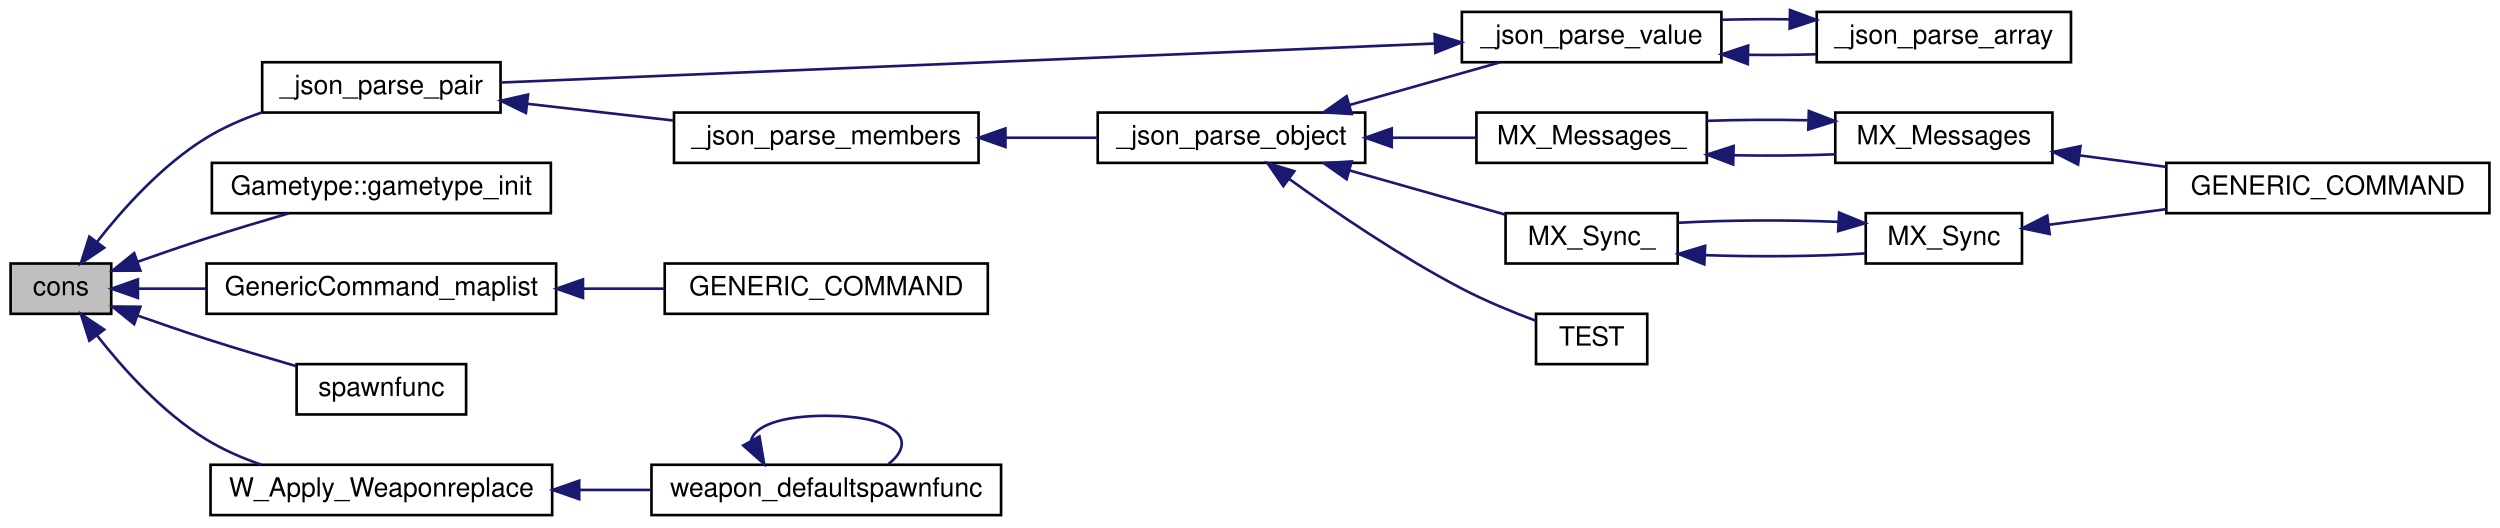
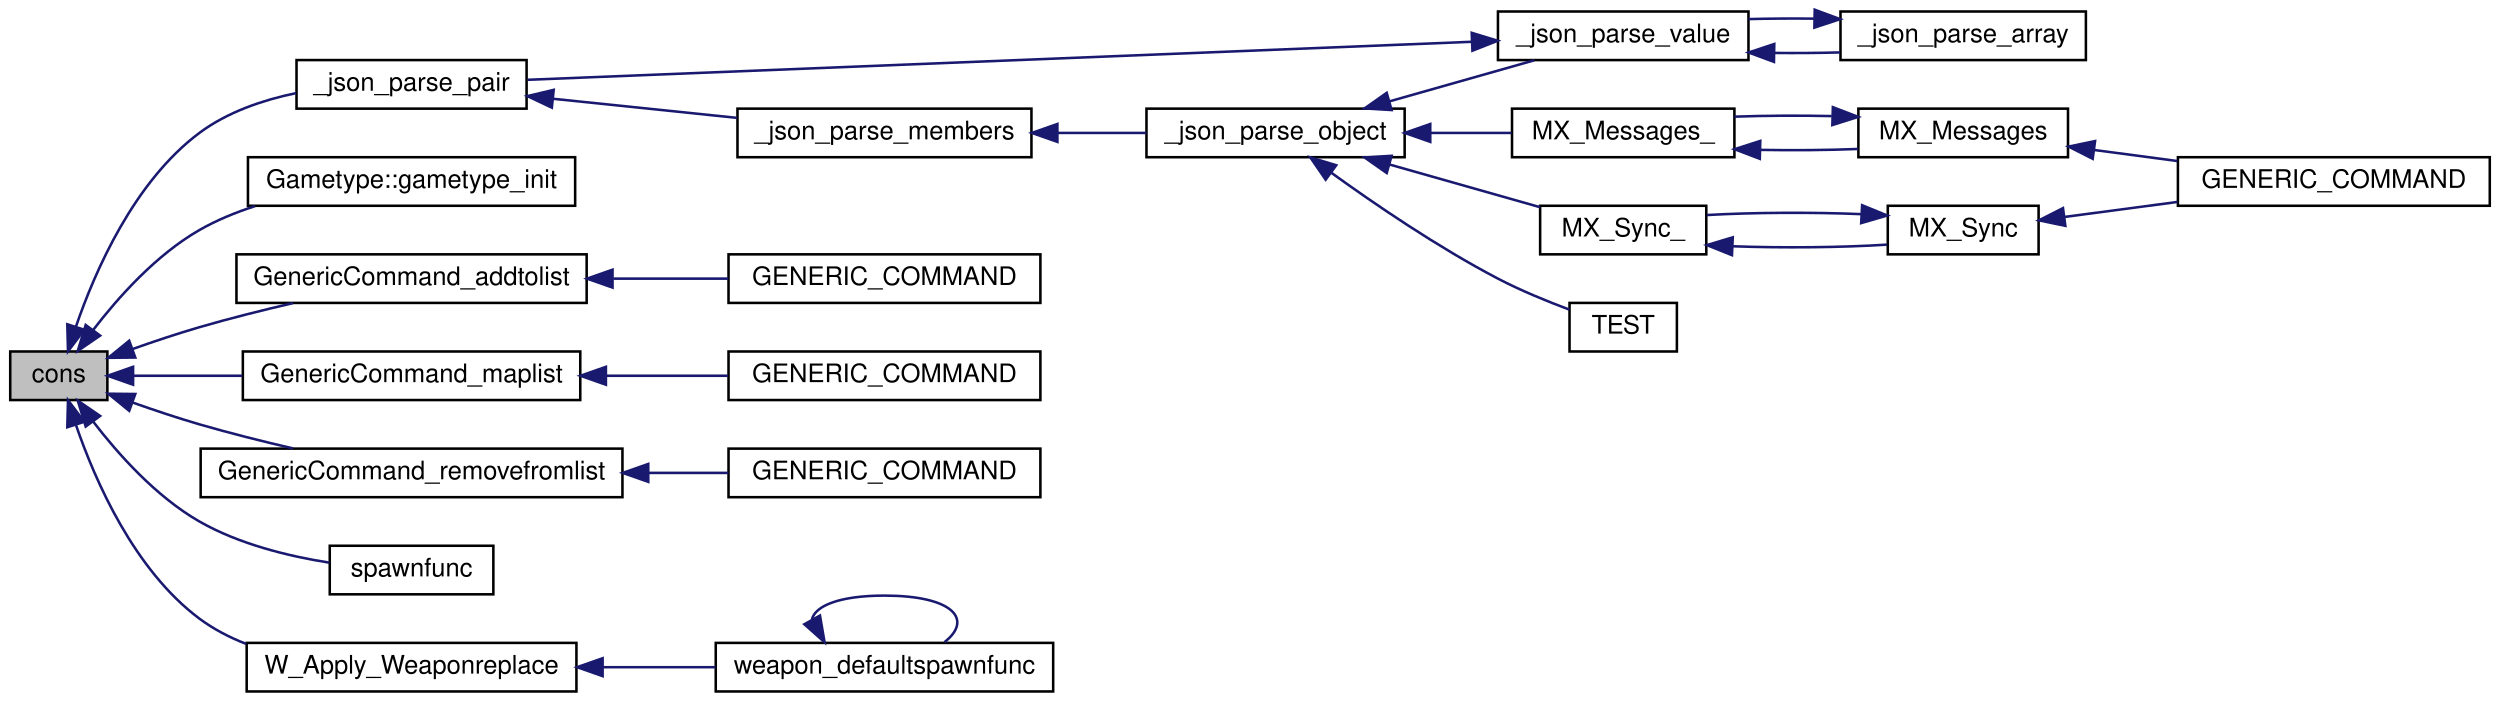
- <svg xmlns="http://www.w3.org/2000/svg" xmlns:xlink="http://www.w3.org/1999/xlink" width="944pt" height="199pt" viewBox="0.00 0.00 944.00 199.00">
-   <g id="graph0" class="graph" transform="scale(1 1) rotate(0) translate(4 195)">
+ <svg xmlns="http://www.w3.org/2000/svg" xmlns:xlink="http://www.w3.org/1999/xlink" width="978pt" height="275pt" viewBox="0.00 0.00 978.00 275.00">
+   <g id="graph0" class="graph" transform="scale(1 1) rotate(0) translate(4 271)">
    <g id="node1" class="node">
-       <polygon fill="#bfbfbf" stroke="black" points="0,-76.5 0,-95.5 38,-95.5 38,-76.5 0,-76.5" />
-       <text text-anchor="middle" x="19" y="-83.5" font-family="Helvetica,sans-Serif" font-size="10.00">cons</text>
+       <polygon fill="#bfbfbf" stroke="black" points="0,-114.5 0,-133.5 38,-133.5 38,-114.5 0,-114.5" />
+       <text text-anchor="middle" x="19" y="-121.5" font-family="Helvetica,sans-Serif" font-size="10.00">cons</text>
    </g>
    <g id="node2" class="node">
      <g id="a_node2">
        <a xlink:href="../../d6/dce/json_8qc.html#a546c5b108abfad43d4a7fc51e594577e" target="_top" xlink:title="_json_parse_pair">
-           <polygon fill="none" stroke="black" points="95,-152.5 95,-171.5 185,-171.5 185,-152.5 95,-152.5" />
-           <text text-anchor="middle" x="140" y="-159.5" font-family="Helvetica,sans-Serif" font-size="10.00">_json_parse_pair</text>
+           <polygon fill="none" stroke="black" points="112,-228.5 112,-247.5 202,-247.5 202,-228.5 112,-228.5" />
+           <text text-anchor="middle" x="157" y="-235.5" font-family="Helvetica,sans-Serif" font-size="10.00">_json_parse_pair</text>
        </a>
      </g>
    </g>
    <g id="edge1" class="edge">
-       <path fill="none" stroke="midnightblue" d="M32.552,-103.573C42.465,-116.243 57.365,-132.838 74,-143 80.421,-146.923 87.694,-150.072 94.992,-152.588" />
-       <polygon fill="midnightblue" stroke="midnightblue" points="35.333,-101.447 26.526,-95.556 29.737,-105.653 35.333,-101.447" />
+       <path fill="none" stroke="midnightblue" d="M25.743,-143.332C33.239,-165.124 48.501,-199.983 74,-219 84.894,-227.125 98.695,-231.854 111.853,-234.582" />
+       <polygon fill="midnightblue" stroke="midnightblue" points="28.989,-141.995 22.596,-133.546 22.325,-144.137 28.989,-141.995" />
    </g>
    <g id="node13" class="node">
      <g id="a_node13">
        <a xlink:href="../../d1/d6b/classGametype.html#aef3a65f4987590d66b653b91180860ca" target="_top" xlink:title="Gametype::gametype_init">
-           <polygon fill="none" stroke="black" points="76,-114.5 76,-133.5 204,-133.5 204,-114.5 76,-114.5" />
-           <text text-anchor="middle" x="140" y="-121.5" font-family="Helvetica,sans-Serif" font-size="10.00">Gametype::gametype_init</text>
+           <polygon fill="none" stroke="black" points="93,-190.5 93,-209.5 221,-209.5 221,-190.5 93,-190.5" />
+           <text text-anchor="middle" x="157" y="-197.5" font-family="Helvetica,sans-Serif" font-size="10.00">Gametype::gametype_init</text>
        </a>
      </g>
    </g>
    <g id="edge17" class="edge">
-       <path fill="none" stroke="midnightblue" d="M48.047,-96.191C56.37,-99.128 65.525,-102.273 74,-105 84.073,-108.242 95.097,-111.552 105.158,-114.483" />
-       <polygon fill="midnightblue" stroke="midnightblue" points="49.006,-92.817 38.411,-92.755 46.654,-99.41 49.006,-92.817" />
+       <path fill="none" stroke="midnightblue" d="M32.388,-141.851C42.217,-154.663 57.084,-171.313 74,-181 80.721,-184.849 88.174,-187.918 95.767,-190.366" />
+       <polygon fill="midnightblue" stroke="midnightblue" points="35.164,-139.718 26.425,-133.727 29.521,-143.86 35.164,-139.718" />
    </g>
    <g id="node14" class="node">
      <g id="a_node14">
-         <a xlink:href="../../df/da7/generic_8qc.html#a8ccf667ca0a34f9ed5287facb87f69d3" target="_top" xlink:title="GenericCommand_maplist">
-           <polygon fill="none" stroke="black" points="74,-76.5 74,-95.5 206,-95.5 206,-76.5 74,-76.5" />
-           <text text-anchor="middle" x="140" y="-83.5" font-family="Helvetica,sans-Serif" font-size="10.00">GenericCommand_maplist</text>
+         <a xlink:href="../../df/da7/generic_8qc.html#a22a6ea705477db6193737bb87b34fd28" target="_top" xlink:title="GenericCommand_addtolist">
+           <polygon fill="none" stroke="black" points="88.5,-152.5 88.5,-171.5 225.5,-171.5 225.5,-152.5 88.5,-152.5" />
+           <text text-anchor="middle" x="157" y="-159.5" font-family="Helvetica,sans-Serif" font-size="10.00">GenericCommand_addtolist</text>
        </a>
      </g>
    </g>
    <g id="edge18" class="edge">
-       <path fill="none" stroke="midnightblue" d="M48.342,-86C56.133,-86 64.918,-86 73.874,-86" />
-       <polygon fill="midnightblue" stroke="midnightblue" points="48.074,-82.5 38.074,-86 48.074,-89.5 48.074,-82.5" />
+       <path fill="none" stroke="midnightblue" d="M47.954,-134.497C56.274,-137.441 65.451,-140.514 74,-143 85.787,-146.428 98.667,-149.652 110.654,-152.437" />
+       <polygon fill="midnightblue" stroke="midnightblue" points="48.925,-131.127 38.331,-131.017 46.544,-137.709 48.925,-131.127" />
    </g>
    <g id="node16" class="node">
      <g id="a_node16">
+         <a xlink:href="../../df/da7/generic_8qc.html#a8ccf667ca0a34f9ed5287facb87f69d3" target="_top" xlink:title="GenericCommand_maplist">
+           <polygon fill="none" stroke="black" points="91,-114.5 91,-133.5 223,-133.5 223,-114.5 91,-114.5" />
+           <text text-anchor="middle" x="157" y="-121.5" font-family="Helvetica,sans-Serif" font-size="10.00">GenericCommand_maplist</text>
+         </a>
+       </g>
+     </g>
+     <g id="edge20" class="edge">
+       <path fill="none" stroke="midnightblue" d="M48.191,-124C60.603,-124 75.746,-124 90.713,-124" />
+       <polygon fill="midnightblue" stroke="midnightblue" points="48.06,-120.5 38.06,-124 48.06,-127.5 48.06,-120.5" />
+     </g>
+     <g id="node18" class="node">
+       <g id="a_node18">
+         <a xlink:href="../../df/da7/generic_8qc.html#aa303299748e31b68debfe65e05875439" target="_top" xlink:title="GenericCommand_removefromlist">
+           <polygon fill="none" stroke="black" points="74.5,-76.5 74.5,-95.5 239.5,-95.5 239.5,-76.5 74.5,-76.5" />
+           <text text-anchor="middle" x="157" y="-83.5" font-family="Helvetica,sans-Serif" font-size="10.00">GenericCommand_removefromlist</text>
+         </a>
+       </g>
+     </g>
+     <g id="edge22" class="edge">
+       <path fill="none" stroke="midnightblue" d="M47.954,-113.503C56.274,-110.559 65.451,-107.486 74,-105 85.787,-101.572 98.667,-98.348 110.654,-95.564" />
+       <polygon fill="midnightblue" stroke="midnightblue" points="46.544,-110.291 38.331,-116.983 48.925,-116.873 46.544,-110.291" />
+     </g>
+     <g id="node20" class="node">
+       <g id="a_node20">
        <a xlink:href="../../db/dcc/g__world_8qc.html#aac7f083651dfcb99dbbd8afc5e339233" target="_top" xlink:title="spawnfunc">
-           <polygon fill="none" stroke="black" points="108,-38.5 108,-57.5 172,-57.5 172,-38.5 108,-38.5" />
-           <text text-anchor="middle" x="140" y="-45.5" font-family="Helvetica,sans-Serif" font-size="10.00">spawnfunc</text>
-         </a>
-       </g>
-     </g>
-     <g id="edge20" class="edge">
-       <path fill="none" stroke="midnightblue" d="M48.047,-75.809C56.37,-72.872 65.525,-69.727 74,-67 84.968,-63.47 97.064,-59.859 107.817,-56.745" />
-       <polygon fill="midnightblue" stroke="midnightblue" points="46.654,-72.59 38.411,-79.245 49.006,-79.183 46.654,-72.59" />
-     </g>
-     <g id="node17" class="node">
-       <g id="a_node17">
+           <polygon fill="none" stroke="black" points="125,-38.5 125,-57.5 189,-57.5 189,-38.5 125,-38.5" />
+           <text text-anchor="middle" x="157" y="-45.5" font-family="Helvetica,sans-Serif" font-size="10.00">spawnfunc</text>
+         </a>
+       </g>
+     </g>
+     <g id="edge24" class="edge">
+       <path fill="none" stroke="midnightblue" d="M32.388,-106.149C42.217,-93.337 57.084,-76.687 74,-67 89.471,-58.141 108.82,-53.41 124.836,-50.886" />
+       <polygon fill="midnightblue" stroke="midnightblue" points="29.521,-104.14 26.425,-114.273 35.164,-108.282 29.521,-104.14" />
+     </g>
+     <g id="node21" class="node">
+       <g id="a_node21">
        <a xlink:href="../../d3/d93/spawning_8qh.html#ac7b155ae9b6d6ccef4940bf9ef0b5dc9" target="_top" xlink:title="W_Apply_Weaponreplace">
-           <polygon fill="none" stroke="black" points="75.5,-0.5 75.5,-19.5 204.5,-19.5 204.5,-0.5 75.5,-0.5" />
-           <text text-anchor="middle" x="140" y="-7.5" font-family="Helvetica,sans-Serif" font-size="10.00">W_Apply_Weaponreplace</text>
-         </a>
-       </g>
-     </g>
-     <g id="edge21" class="edge">
-       <path fill="none" stroke="midnightblue" d="M32.552,-68.427C42.465,-55.757 57.365,-39.162 74,-29 80.321,-25.139 87.467,-22.027 94.65,-19.53" />
-       <polygon fill="midnightblue" stroke="midnightblue" points="29.737,-66.347 26.526,-76.444 35.333,-70.553 29.737,-66.347" />
+           <polygon fill="none" stroke="black" points="92.5,-0.5 92.5,-19.5 221.5,-19.5 221.5,-0.5 92.5,-0.5" />
+           <text text-anchor="middle" x="157" y="-7.5" font-family="Helvetica,sans-Serif" font-size="10.00">W_Apply_Weaponreplace</text>
+         </a>
+       </g>
+     </g>
+     <g id="edge25" class="edge">
+       <path fill="none" stroke="midnightblue" d="M25.743,-104.668C33.239,-82.876 48.501,-48.017 74,-29 79.506,-24.894 85.754,-21.655 92.286,-19.104" />
+       <polygon fill="midnightblue" stroke="midnightblue" points="22.325,-103.863 22.596,-114.454 28.989,-106.005 22.325,-103.863" />
    </g>
    <g id="node3" class="node">
      <g id="a_node3">
        <a xlink:href="../../d6/dce/json_8qc.html#afee78f851a0e0c714cbc2fac22bfac51" target="_top" xlink:title="_json_parse_members">
-           <polygon fill="none" stroke="black" points="250.5,-133.5 250.5,-152.5 365.5,-152.5 365.5,-133.5 250.5,-133.5" />
-           <text text-anchor="middle" x="308" y="-140.5" font-family="Helvetica,sans-Serif" font-size="10.00">_json_parse_members</text>
+           <polygon fill="none" stroke="black" points="284.5,-209.5 284.5,-228.5 399.5,-228.5 399.5,-209.5 284.5,-209.5" />
+           <text text-anchor="middle" x="342" y="-216.5" font-family="Helvetica,sans-Serif" font-size="10.00">_json_parse_members</text>
        </a>
      </g>
    </g>
    <g id="edge2" class="edge">
-       <path fill="none" stroke="midnightblue" d="M195.168,-155.8C212.792,-153.783 232.396,-151.539 250.206,-149.501" />
-       <polygon fill="midnightblue" stroke="midnightblue" points="194.586,-152.344 185.049,-156.958 195.382,-159.298 194.586,-152.344" />
+       <path fill="none" stroke="midnightblue" d="M212.427,-232.349C235.084,-229.997 261.391,-227.265 284.284,-224.888" />
+       <polygon fill="midnightblue" stroke="midnightblue" points="211.884,-228.887 202.299,-233.401 212.607,-235.849 211.884,-228.887" />
    </g>
    <g id="node4" class="node">
      <g id="a_node4">
        <a xlink:href="../../d6/dce/json_8qc.html#a98398cae773f760d132dc677942c64bc" target="_top" xlink:title="parse a json object ">
-           <polygon fill="none" stroke="black" points="410.5,-133.5 410.5,-152.5 511.5,-152.5 511.5,-133.5 410.5,-133.5" />
-           <text text-anchor="middle" x="461" y="-140.5" font-family="Helvetica,sans-Serif" font-size="10.00">_json_parse_object</text>
+           <polygon fill="none" stroke="black" points="444.5,-209.5 444.5,-228.5 545.5,-228.5 545.5,-209.5 444.5,-209.5" />
+           <text text-anchor="middle" x="495" y="-216.5" font-family="Helvetica,sans-Serif" font-size="10.00">_json_parse_object</text>
        </a>
      </g>
    </g>
    <g id="edge3" class="edge">
-       <path fill="none" stroke="midnightblue" d="M375.796,-143C387.449,-143 399.382,-143 410.465,-143" />
-       <polygon fill="midnightblue" stroke="midnightblue" points="375.656,-139.5 365.656,-143 375.656,-146.5 375.656,-139.5" />
+       <path fill="none" stroke="midnightblue" d="M409.796,-219C421.449,-219 433.382,-219 444.465,-219" />
+       <polygon fill="midnightblue" stroke="midnightblue" points="409.656,-215.5 399.656,-219 409.656,-222.5 409.656,-215.5" />
    </g>
    <g id="node5" class="node">
      <g id="a_node5">
        <a xlink:href="../../d6/dce/json_8qc.html#adead87cee3e506639f48fd8002425f03" target="_top" xlink:title="_json_parse_value">
-           <polygon fill="none" stroke="black" points="548,-171.5 548,-190.5 646,-190.5 646,-171.5 548,-171.5" />
-           <text text-anchor="middle" x="597" y="-178.5" font-family="Helvetica,sans-Serif" font-size="10.00">_json_parse_value</text>
+           <polygon fill="none" stroke="black" points="582,-247.5 582,-266.5 680,-266.5 680,-247.5 582,-247.5" />
+           <text text-anchor="middle" x="631" y="-254.5" font-family="Helvetica,sans-Serif" font-size="10.00">_json_parse_value</text>
        </a>
      </g>
    </g>
    <g id="edge4" class="edge">
-       <path fill="none" stroke="midnightblue" d="M505.438,-155.318C523.849,-160.539 544.98,-166.532 562.197,-171.414" />
-       <polygon fill="midnightblue" stroke="midnightblue" points="506.389,-151.95 495.814,-152.589 504.48,-158.685 506.389,-151.95" />
+       <path fill="none" stroke="midnightblue" d="M539.438,-231.318C557.849,-236.539 578.98,-242.532 596.197,-247.414" />
+       <polygon fill="midnightblue" stroke="midnightblue" points="540.389,-227.95 529.814,-228.589 538.48,-234.685 540.389,-227.95" />
    </g>
    <g id="node7" class="node">
      <g id="a_node7">
        <a xlink:href="../../d0/d44/lib_2matrix_2matrix_8qc.html#a134e449f3a13ea7e215d14ff291ed084" target="_top" xlink:title="MX_Messages_">
-           <polygon fill="none" stroke="black" points="553.5,-133.5 553.5,-152.5 640.5,-152.5 640.5,-133.5 553.5,-133.5" />
-           <text text-anchor="middle" x="597" y="-140.5" font-family="Helvetica,sans-Serif" font-size="10.00">MX_Messages_</text>
+           <polygon fill="none" stroke="black" points="587.5,-209.5 587.5,-228.5 674.5,-228.5 674.5,-209.5 587.5,-209.5" />
+           <text text-anchor="middle" x="631" y="-216.5" font-family="Helvetica,sans-Serif" font-size="10.00">MX_Messages_</text>
        </a>
      </g>
    </g>
    <g id="edge8" class="edge">
-       <path fill="none" stroke="midnightblue" d="M521.632,-143C532.301,-143 543.223,-143 553.297,-143" />
-       <polygon fill="midnightblue" stroke="midnightblue" points="521.516,-139.5 511.516,-143 521.516,-146.5 521.516,-139.5" />
+       <path fill="none" stroke="midnightblue" d="M555.632,-219C566.301,-219 577.223,-219 587.297,-219" />
+       <polygon fill="midnightblue" stroke="midnightblue" points="555.516,-215.5 545.516,-219 555.516,-222.5 555.516,-215.5" />
    </g>
    <g id="node10" class="node">
      <g id="a_node10">
        <a xlink:href="../../d0/d44/lib_2matrix_2matrix_8qc.html#a4bb51267cc7dc0a82d1f26e5e3af6cfc" target="_top" xlink:title="MX_Sync_">
-           <polygon fill="none" stroke="black" points="564.5,-95.5 564.5,-114.5 629.5,-114.5 629.5,-95.5 564.5,-95.5" />
-           <text text-anchor="middle" x="597" y="-102.5" font-family="Helvetica,sans-Serif" font-size="10.00">MX_Sync_</text>
+           <polygon fill="none" stroke="black" points="598.5,-171.5 598.5,-190.5 663.5,-190.5 663.5,-171.5 598.5,-171.5" />
+           <text text-anchor="middle" x="631" y="-178.5" font-family="Helvetica,sans-Serif" font-size="10.00">MX_Sync_</text>
        </a>
      </g>
    </g>
    <g id="edge12" class="edge">
-       <path fill="none" stroke="midnightblue" d="M505.553,-130.649C524.766,-125.201 546.923,-118.917 564.498,-113.933" />
-       <polygon fill="midnightblue" stroke="midnightblue" points="504.48,-127.315 495.814,-133.411 506.389,-134.05 504.48,-127.315" />
+       <path fill="none" stroke="midnightblue" d="M539.553,-206.649C558.766,-201.201 580.923,-194.917 598.498,-189.933" />
+       <polygon fill="midnightblue" stroke="midnightblue" points="538.48,-203.315 529.814,-209.411 540.389,-210.05 538.48,-203.315" />
    </g>
    <g id="node12" class="node">
      <g id="a_node12">
        <a xlink:href="../../d6/dce/json_8qc.html#a90a3dd158f872c0c5ebaa20b79b47d53" target="_top" xlink:title="TEST">
-           <polygon fill="none" stroke="black" points="576,-57.5 576,-76.5 618,-76.5 618,-57.5 576,-57.5" />
-           <text text-anchor="middle" x="597" y="-64.5" font-family="Helvetica,sans-Serif" font-size="10.00">TEST</text>
+           <polygon fill="none" stroke="black" points="610,-133.5 610,-152.5 652,-152.5 652,-133.5 610,-133.5" />
+           <text text-anchor="middle" x="631" y="-140.5" font-family="Helvetica,sans-Serif" font-size="10.00">TEST</text>
        </a>
      </g>
    </g>
    <g id="edge16" class="edge">
-       <path fill="none" stroke="midnightblue" d="M482.69,-127.506C499.658,-115.245 524.607,-98.212 548,-86 556.898,-81.355 567.198,-77.137 575.97,-73.863" />
-       <polygon fill="midnightblue" stroke="midnightblue" points="480.597,-124.701 474.596,-133.432 484.732,-130.349 480.597,-124.701" />
+       <path fill="none" stroke="midnightblue" d="M516.69,-203.506C533.658,-191.245 558.607,-174.212 582,-162 590.898,-157.355 601.198,-153.137 609.97,-149.863" />
+       <polygon fill="midnightblue" stroke="midnightblue" points="514.597,-200.701 508.596,-209.432 518.732,-206.349 514.597,-200.701" />
    </g>
    <g id="edge7" class="edge">
-       <path fill="none" stroke="midnightblue" d="M537.837,-178.571C445.549,-174.717 267.587,-167.286 185.041,-163.839" />
-       <polygon fill="midnightblue" stroke="midnightblue" points="537.708,-182.069 547.845,-178.989 538,-175.075 537.708,-182.069" />
+       <path fill="none" stroke="midnightblue" d="M571.796,-254.657C476.219,-250.81 288.094,-243.237 202.405,-239.787" />
+       <polygon fill="midnightblue" stroke="midnightblue" points="571.733,-258.157 581.865,-255.062 572.014,-251.163 571.733,-258.157" />
    </g>
    <g id="node6" class="node">
      <g id="a_node6">
        <a xlink:href="../../d6/dce/json_8qc.html#a39be0737379c77263b5a9bfde329a22c" target="_top" xlink:title="_json_parse_array">
-           <polygon fill="none" stroke="black" points="682,-171.5 682,-190.5 778,-190.5 778,-171.5 682,-171.5" />
-           <text text-anchor="middle" x="730" y="-178.5" font-family="Helvetica,sans-Serif" font-size="10.00">_json_parse_array</text>
+           <polygon fill="none" stroke="black" points="716,-247.5 716,-266.5 812,-266.5 812,-247.5 716,-247.5" />
+           <text text-anchor="middle" x="764" y="-254.5" font-family="Helvetica,sans-Serif" font-size="10.00">_json_parse_array</text>
        </a>
      </g>
    </g>
    <g id="edge5" class="edge">
-       <path fill="none" stroke="midnightblue" d="M656.047,-174.289C664.675,-174.198 673.477,-174.266 681.845,-174.491" />
-       <polygon fill="midnightblue" stroke="midnightblue" points="655.972,-170.79 646.036,-174.468 656.097,-177.789 655.972,-170.79" />
+       <path fill="none" stroke="midnightblue" d="M690.047,-250.289C698.675,-250.198 707.477,-250.266 715.845,-250.491" />
+       <polygon fill="midnightblue" stroke="midnightblue" points="689.972,-246.79 680.036,-250.468 690.097,-253.789 689.972,-246.79" />
    </g>
    <g id="edge6" class="edge">
-       <path fill="none" stroke="midnightblue" d="M671.578,-187.704C663.052,-187.801 654.342,-187.744 646.036,-187.532" />
-       <polygon fill="midnightblue" stroke="midnightblue" points="671.913,-191.199 681.845,-187.509 671.78,-184.2 671.913,-191.199" />
+       <path fill="none" stroke="midnightblue" d="M705.578,-263.704C697.052,-263.801 688.342,-263.744 680.036,-263.532" />
+       <polygon fill="midnightblue" stroke="midnightblue" points="705.913,-267.199 715.845,-263.509 705.78,-260.2 705.913,-267.199" />
    </g>
    <g id="node8" class="node">
      <g id="a_node8">
        <a xlink:href="../../d5/d95/lib_2matrix_2matrix_8qh.html#a4422bbecfdc42523f559b11b0e0a1695" target="_top" xlink:title="MX_Messages">
-           <polygon fill="none" stroke="black" points="689,-133.5 689,-152.5 771,-152.5 771,-133.5 689,-133.5" />
-           <text text-anchor="middle" x="730" y="-140.5" font-family="Helvetica,sans-Serif" font-size="10.00">MX_Messages</text>
+           <polygon fill="none" stroke="black" points="723,-209.5 723,-228.5 805,-228.5 805,-209.5 723,-209.5" />
+           <text text-anchor="middle" x="764" y="-216.5" font-family="Helvetica,sans-Serif" font-size="10.00">MX_Messages</text>
        </a>
      </g>
    </g>
    <g id="edge9" class="edge">
-       <path fill="none" stroke="midnightblue" d="M650.59,-136.368C663.363,-136.132 676.817,-136.25 688.906,-136.723" />
-       <polygon fill="midnightblue" stroke="midnightblue" points="650.436,-132.871 640.532,-136.633 650.621,-139.868 650.436,-132.871" />
+       <path fill="none" stroke="midnightblue" d="M684.59,-212.368C697.363,-212.132 710.817,-212.25 722.906,-212.723" />
+       <polygon fill="midnightblue" stroke="midnightblue" points="684.436,-208.871 674.532,-212.633 684.621,-215.868 684.436,-208.871" />
    </g>
    <g id="edge11" class="edge">
-       <path fill="none" stroke="midnightblue" d="M678.581,-149.588C666.018,-149.862 652.672,-149.788 640.532,-149.367" />
-       <polygon fill="midnightblue" stroke="midnightblue" points="679.016,-153.077 688.906,-149.277 678.805,-146.08 679.016,-153.077" />
+       <path fill="none" stroke="midnightblue" d="M712.581,-225.588C700.018,-225.862 686.672,-225.788 674.532,-225.367" />
+       <polygon fill="midnightblue" stroke="midnightblue" points="713.016,-229.077 722.906,-225.277 712.805,-222.08 713.016,-229.077" />
    </g>
    <g id="node9" class="node">
      <g id="a_node9">
        <a xlink:href="../../d8/d86/command_8qc.html#a8011943c633419e1e39634df6e77b6d0" target="_top" xlink:title="GENERIC_COMMAND">
-           <polygon fill="none" stroke="black" points="814,-114.5 814,-133.5 936,-133.5 936,-114.5 814,-114.5" />
-           <text text-anchor="middle" x="875" y="-121.5" font-family="Helvetica,sans-Serif" font-size="10.00">GENERIC_COMMAND</text>
+           <polygon fill="none" stroke="black" points="848,-190.5 848,-209.5 970,-209.5 970,-190.5 848,-190.5" />
+           <text text-anchor="middle" x="909" y="-197.5" font-family="Helvetica,sans-Serif" font-size="10.00">GENERIC_COMMAND</text>
        </a>
      </g>
    </g>
    <g id="edge10" class="edge">
-       <path fill="none" stroke="midnightblue" d="M781.423,-136.3C791.89,-134.91 803.018,-133.431 813.795,-131.999" />
-       <polygon fill="midnightblue" stroke="midnightblue" points="780.666,-132.87 771.214,-137.657 781.588,-139.809 780.666,-132.87" />
+       <path fill="none" stroke="midnightblue" d="M815.423,-212.3C825.89,-210.91 837.018,-209.431 847.795,-207.999" />
+       <polygon fill="midnightblue" stroke="midnightblue" points="814.666,-208.87 805.214,-213.657 815.588,-215.809 814.666,-208.87" />
    </g>
    <g id="node11" class="node">
      <g id="a_node11">
        <a xlink:href="../../d5/d95/lib_2matrix_2matrix_8qh.html#a768b3240e34255af819d0b64f060ab11" target="_top" xlink:title="MX_Sync">
-           <polygon fill="none" stroke="black" points="700.5,-95.5 700.5,-114.5 759.5,-114.5 759.5,-95.5 700.5,-95.5" />
-           <text text-anchor="middle" x="730" y="-102.5" font-family="Helvetica,sans-Serif" font-size="10.00">MX_Sync</text>
+           <polygon fill="none" stroke="black" points="734.5,-171.5 734.5,-190.5 793.5,-190.5 793.5,-171.5 734.5,-171.5" />
+           <text text-anchor="middle" x="764" y="-178.5" font-family="Helvetica,sans-Serif" font-size="10.00">MX_Sync</text>
        </a>
      </g>
    </g>
    <g id="edge13" class="edge">
-       <path fill="none" stroke="midnightblue" d="M639.956,-98.653C659.637,-97.95 682.589,-98.166 700.262,-99.301" />
-       <polygon fill="midnightblue" stroke="midnightblue" points="639.541,-95.169 629.711,-99.122 639.861,-102.161 639.541,-95.169" />
+       <path fill="none" stroke="midnightblue" d="M673.956,-174.654C693.637,-173.95 716.589,-174.166 734.262,-175.301" />
+       <polygon fill="midnightblue" stroke="midnightblue" points="673.541,-171.169 663.711,-175.122 673.861,-178.161 673.541,-171.169" />
    </g>
    <g id="edge14" class="edge">
-       <path fill="none" stroke="midnightblue" d="M769.569,-110.125C783.192,-111.935 798.855,-114.016 813.837,-116.006" />
-       <polygon fill="midnightblue" stroke="midnightblue" points="769.968,-106.647 759.594,-108.799 769.046,-113.586 769.968,-106.647" />
+       <path fill="none" stroke="midnightblue" d="M803.569,-186.125C817.192,-187.935 832.855,-190.016 847.837,-192.006" />
+       <polygon fill="midnightblue" stroke="midnightblue" points="803.968,-182.647 793.594,-184.799 803.046,-189.586 803.968,-182.647" />
    </g>
    <g id="edge15" class="edge">
-       <path fill="none" stroke="midnightblue" d="M690.271,-111.222C670.977,-112.026 647.94,-111.912 629.711,-110.878" />
-       <polygon fill="midnightblue" stroke="midnightblue" points="690.458,-114.717 700.262,-110.699 690.092,-107.726 690.458,-114.717" />
+       <path fill="none" stroke="midnightblue" d="M724.271,-187.222C704.977,-188.026 681.94,-187.912 663.711,-186.878" />
+       <polygon fill="midnightblue" stroke="midnightblue" points="724.458,-190.717 734.262,-186.699 724.092,-183.726 724.458,-190.717" />
    </g>
    <g id="node15" class="node">
      <g id="a_node15">
+         <a xlink:href="../../df/da7/generic_8qc.html#a6672bc3d3475d6c8a7673a80272e0ede" target="_top" xlink:title="GENERIC_COMMAND">
+           <polygon fill="none" stroke="black" points="281,-152.5 281,-171.5 403,-171.5 403,-152.5 281,-152.5" />
+           <text text-anchor="middle" x="342" y="-159.5" font-family="Helvetica,sans-Serif" font-size="10.00">GENERIC_COMMAND</text>
+         </a>
+       </g>
+     </g>
+     <g id="edge19" class="edge">
+       <path fill="none" stroke="midnightblue" d="M235.938,-162C250.983,-162 266.529,-162 280.899,-162" />
+       <polygon fill="midnightblue" stroke="midnightblue" points="235.623,-158.5 225.623,-162 235.622,-165.5 235.623,-158.5" />
+     </g>
+     <g id="node17" class="node">
+       <g id="a_node17">
        <a xlink:href="../../df/da7/generic_8qc.html#af96c68d767d38bddfc69ea2a50a41c10" target="_top" xlink:title="GENERIC_COMMAND">
-           <polygon fill="none" stroke="black" points="247,-76.5 247,-95.5 369,-95.5 369,-76.5 247,-76.5" />
-           <text text-anchor="middle" x="308" y="-83.5" font-family="Helvetica,sans-Serif" font-size="10.00">GENERIC_COMMAND</text>
-         </a>
-       </g>
-     </g>
-     <g id="edge19" class="edge">
-       <path fill="none" stroke="midnightblue" d="M216.313,-86C226.571,-86 236.987,-86 246.927,-86" />
-       <polygon fill="midnightblue" stroke="midnightblue" points="216.131,-82.5 206.131,-86 216.131,-89.5 216.131,-82.5" />
-     </g>
-     <g id="node18" class="node">
-       <g id="a_node18">
+           <polygon fill="none" stroke="black" points="281,-114.5 281,-133.5 403,-133.5 403,-114.5 281,-114.5" />
+           <text text-anchor="middle" x="342" y="-121.5" font-family="Helvetica,sans-Serif" font-size="10.00">GENERIC_COMMAND</text>
+         </a>
+       </g>
+     </g>
+     <g id="edge21" class="edge">
+       <path fill="none" stroke="midnightblue" d="M233.306,-124C249.114,-124 265.589,-124 280.76,-124" />
+       <polygon fill="midnightblue" stroke="midnightblue" points="233.034,-120.5 223.034,-124 233.034,-127.5 233.034,-120.5" />
+     </g>
+     <g id="node19" class="node">
+       <g id="a_node19">
+         <a xlink:href="../../df/da7/generic_8qc.html#a3034377c38bd133b2fb40e4658d3e560" target="_top" xlink:title="GENERIC_COMMAND">
+           <polygon fill="none" stroke="black" points="281,-76.5 281,-95.5 403,-95.5 403,-76.5 281,-76.5" />
+           <text text-anchor="middle" x="342" y="-83.5" font-family="Helvetica,sans-Serif" font-size="10.00">GENERIC_COMMAND</text>
+         </a>
+       </g>
+     </g>
+     <g id="edge23" class="edge">
+       <path fill="none" stroke="midnightblue" d="M249.745,-86C260.346,-86 270.942,-86 280.965,-86" />
+       <polygon fill="midnightblue" stroke="midnightblue" points="249.599,-82.5 239.599,-86 249.599,-89.5 249.599,-82.5" />
+     </g>
+     <g id="node22" class="node">
+       <g id="a_node22">
        <a xlink:href="../../d3/d93/spawning_8qh.html#a60096e5c98b3b608470b6130fce0b405" target="_top" xlink:title="weapon_defaultspawnfunc">
-           <polygon fill="none" stroke="black" points="242,-0.5 242,-19.5 374,-19.5 374,-0.5 242,-0.5" />
-           <text text-anchor="middle" x="308" y="-7.5" font-family="Helvetica,sans-Serif" font-size="10.00">weapon_defaultspawnfunc</text>
-         </a>
-       </g>
-     </g>
-     <g id="edge22" class="edge">
-       <path fill="none" stroke="midnightblue" d="M214.789,-10C223.795,-10 232.948,-10 241.817,-10" />
-       <polygon fill="midnightblue" stroke="midnightblue" points="214.705,-6.5 204.705,-10 214.705,-13.5 214.705,-6.5" />
-     </g>
-     <g id="edge23" class="edge">
-       <path fill="none" stroke="midnightblue" d="M279.628,-28.654C280.814,-33.937 290.271,-38 308,-38 335.016,-38 342.825,-28.565 331.428,-19.757" />
-       <polygon fill="midnightblue" stroke="midnightblue" points="282.774,-30.198 284.572,-19.757 276.655,-26.797 282.774,-30.198" />
+           <polygon fill="none" stroke="black" points="276,-0.5 276,-19.5 408,-19.5 408,-0.5 276,-0.5" />
+           <text text-anchor="middle" x="342" y="-7.5" font-family="Helvetica,sans-Serif" font-size="10.00">weapon_defaultspawnfunc</text>
+         </a>
+       </g>
+     </g>
+     <g id="edge26" class="edge">
+       <path fill="none" stroke="midnightblue" d="M231.751,-10C246.372,-10 261.623,-10 275.931,-10" />
+       <polygon fill="midnightblue" stroke="midnightblue" points="231.748,-6.5 221.748,-10 231.748,-13.5 231.748,-6.5" />
+     </g>
+     <g id="edge27" class="edge">
+       <path fill="none" stroke="midnightblue" d="M313.628,-28.654C314.814,-33.937 324.271,-38 342,-38 369.016,-38 376.825,-28.565 365.428,-19.757" />
+       <polygon fill="midnightblue" stroke="midnightblue" points="316.774,-30.198 318.572,-19.757 310.655,-26.797 316.774,-30.198" />
    </g>
  </g>
</svg>
